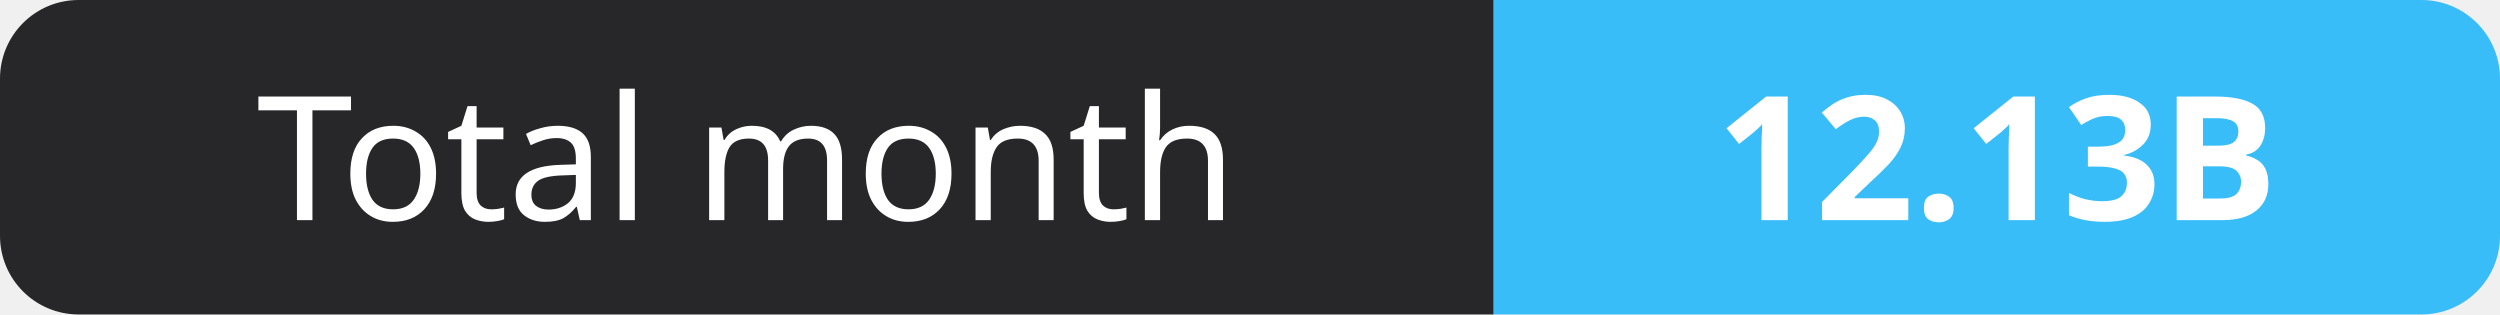
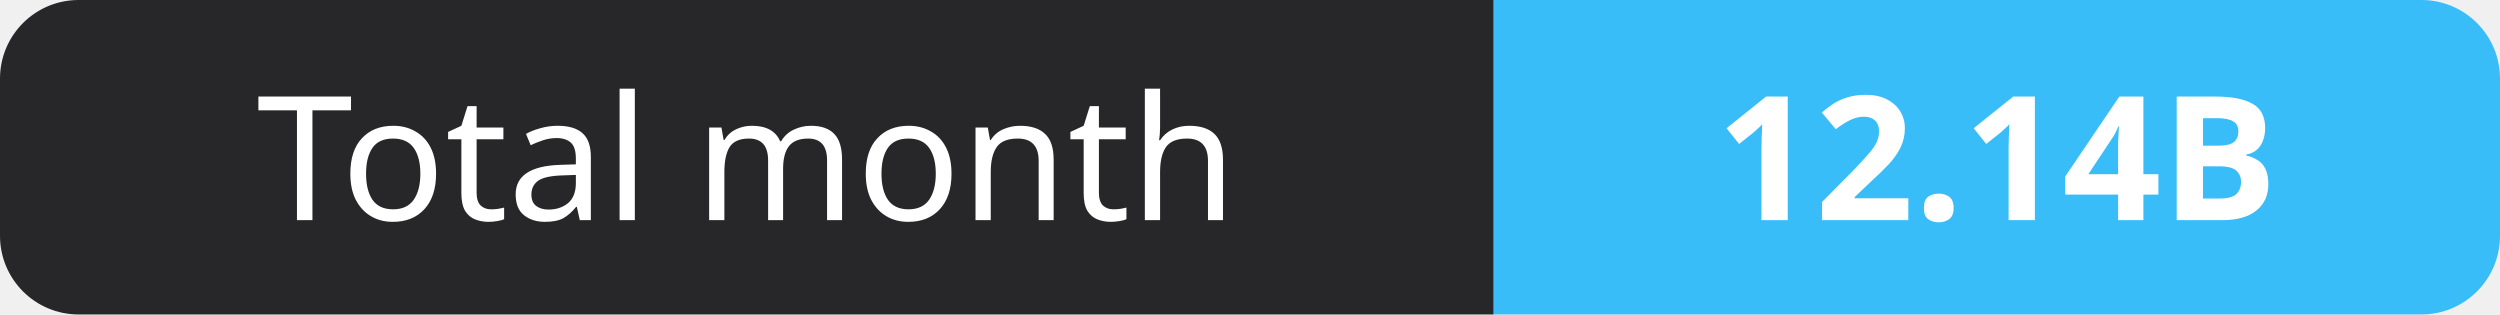
- <svg xmlns="http://www.w3.org/2000/svg" width="159" height="20" role="img" aria-label="Total month: 12.13B">
+ <svg xmlns="http://www.w3.org/2000/svg" width="159" height="20" role="img" aria-label="Total month: 12.14B">
  <clipPath id="r">
    <rect width="159" height="20" rx="5" fill="#fff" />
  </clipPath>
  <g clip-path="url(#r)">
    <rect width="95" height="20" fill="#27272a" />
    <rect x="95" width="64" height="20" fill="#38bdf8" />
  </g>
  <g fill="#fff" text-anchor="middle" font-family="Verdana,Geneva,sans-serif" font-size="11">
    <text x="47.5" y="14">Total month</text>
-     <text x="127.0" y="14" font-weight="700">12.13B</text>
+     <text x="127.0" y="14" font-weight="700">12.14B</text>
  </g>
</svg>
